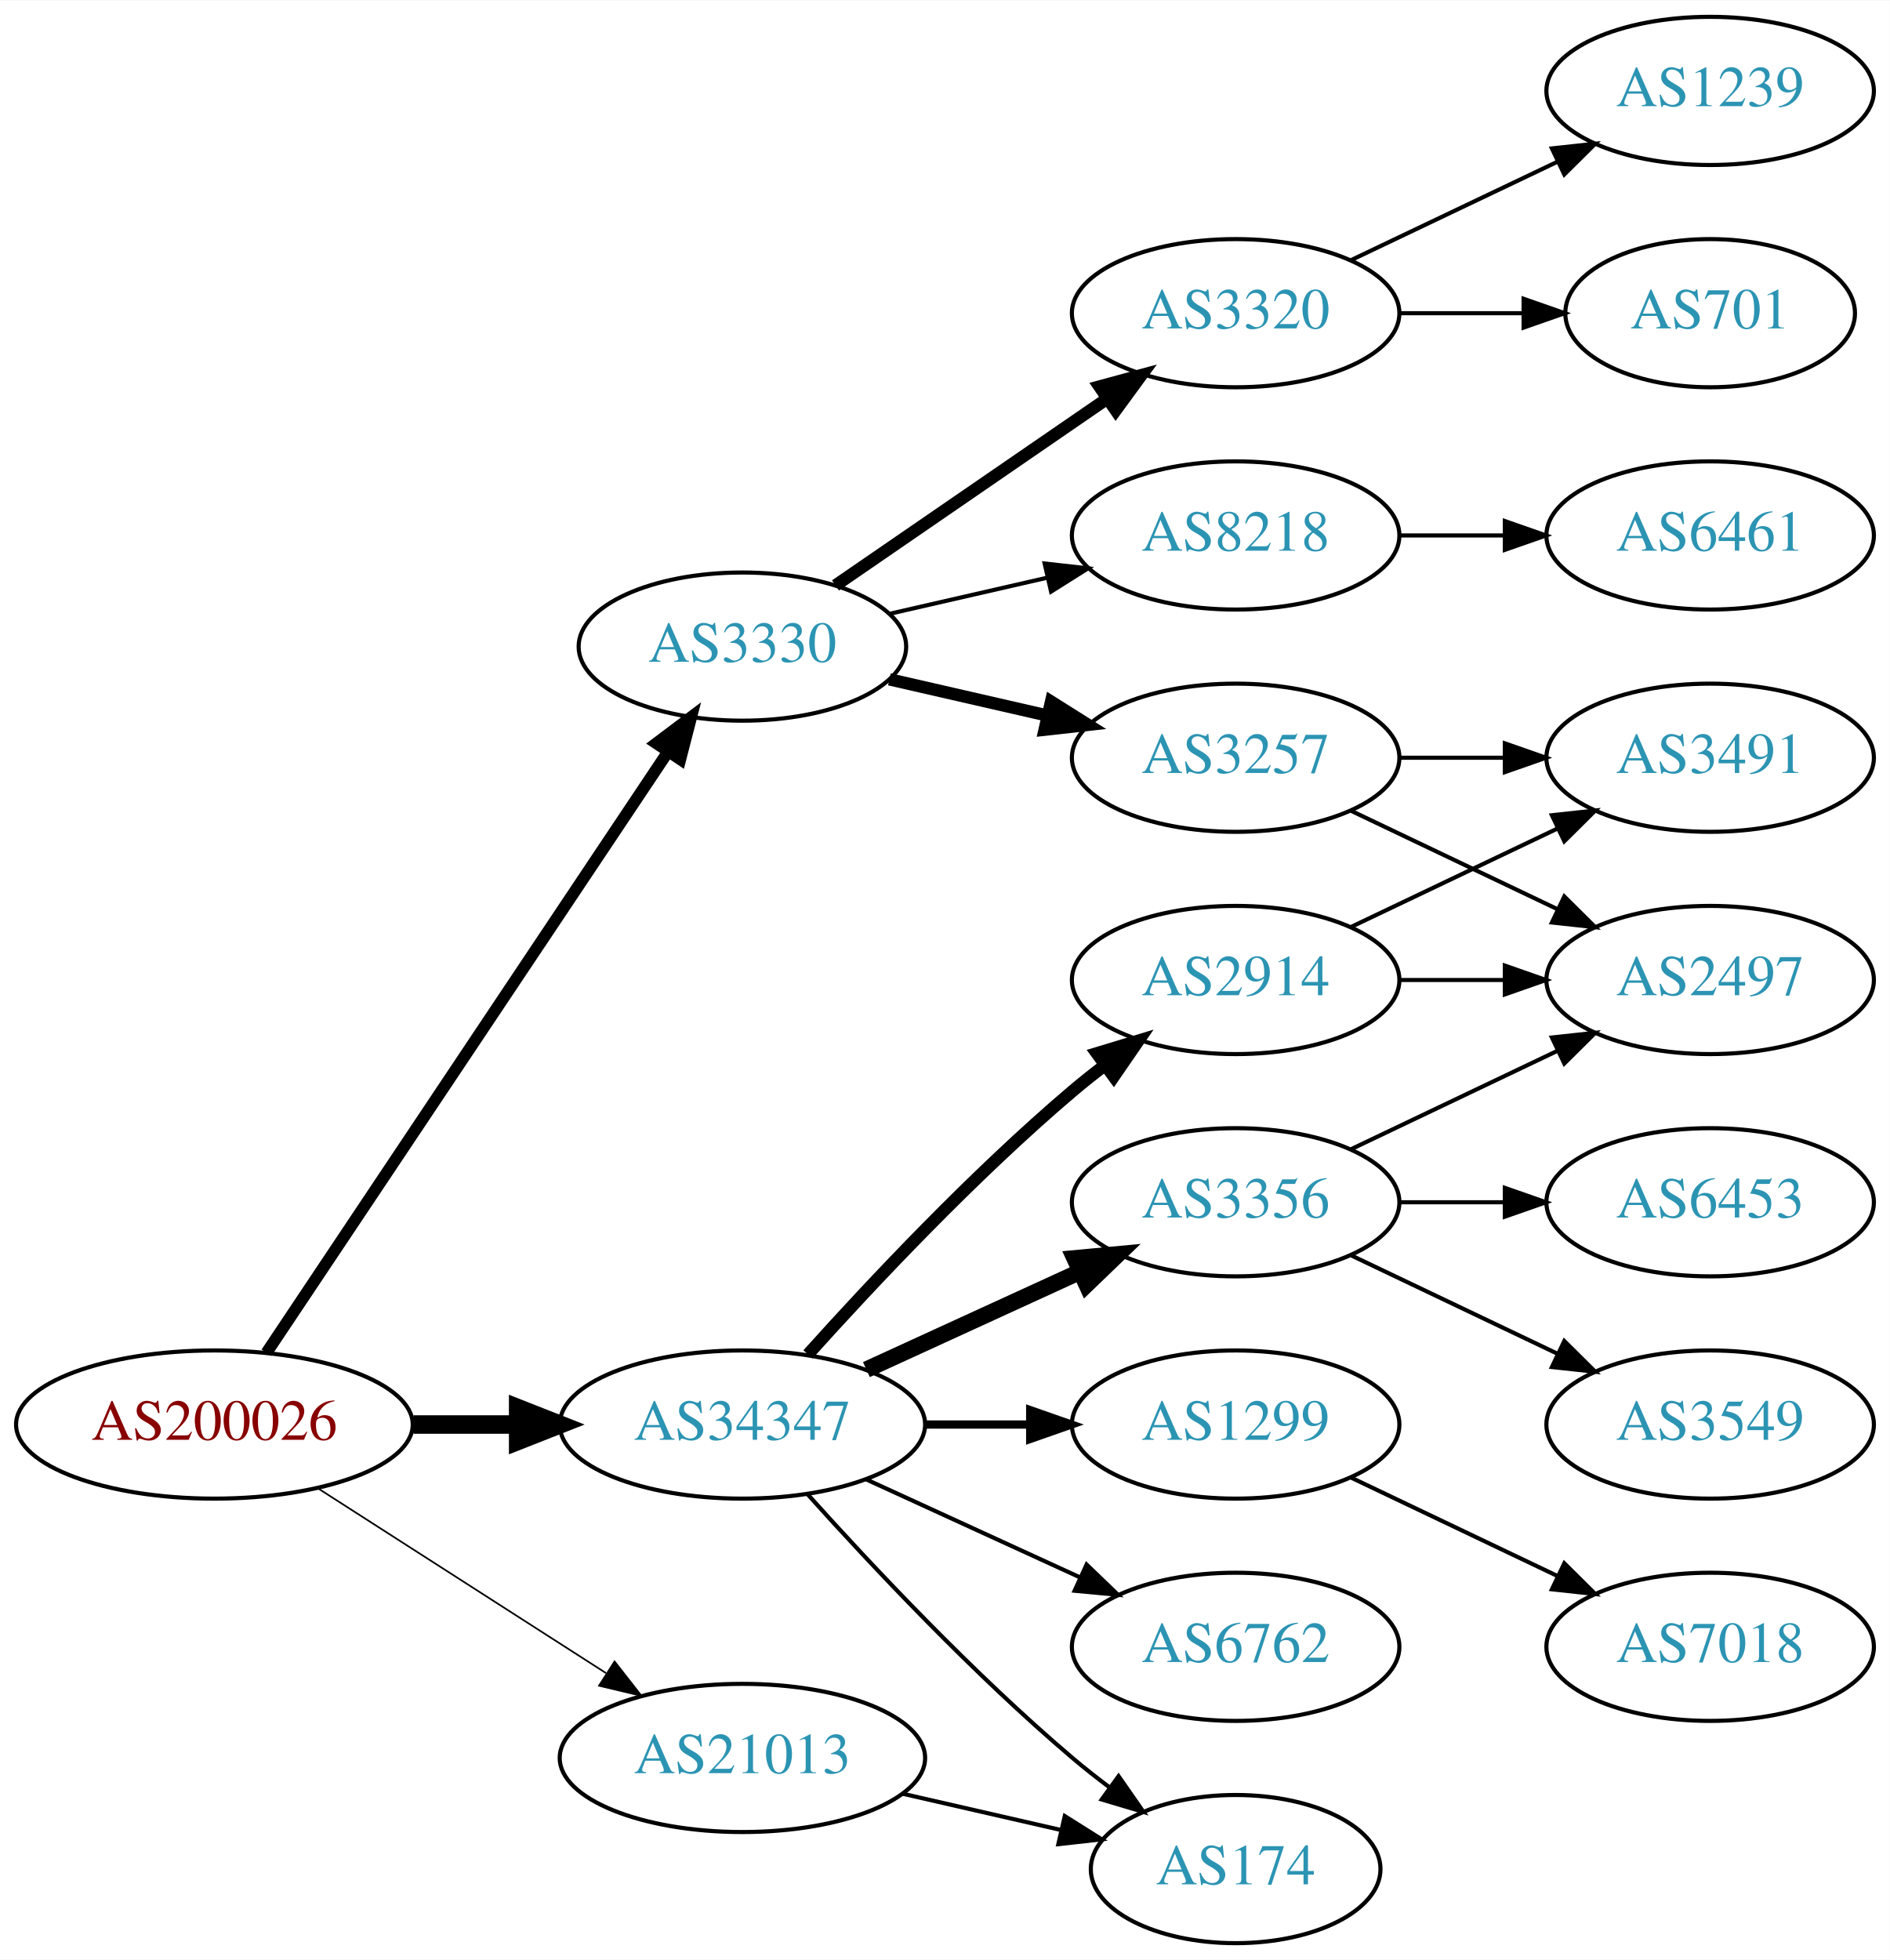
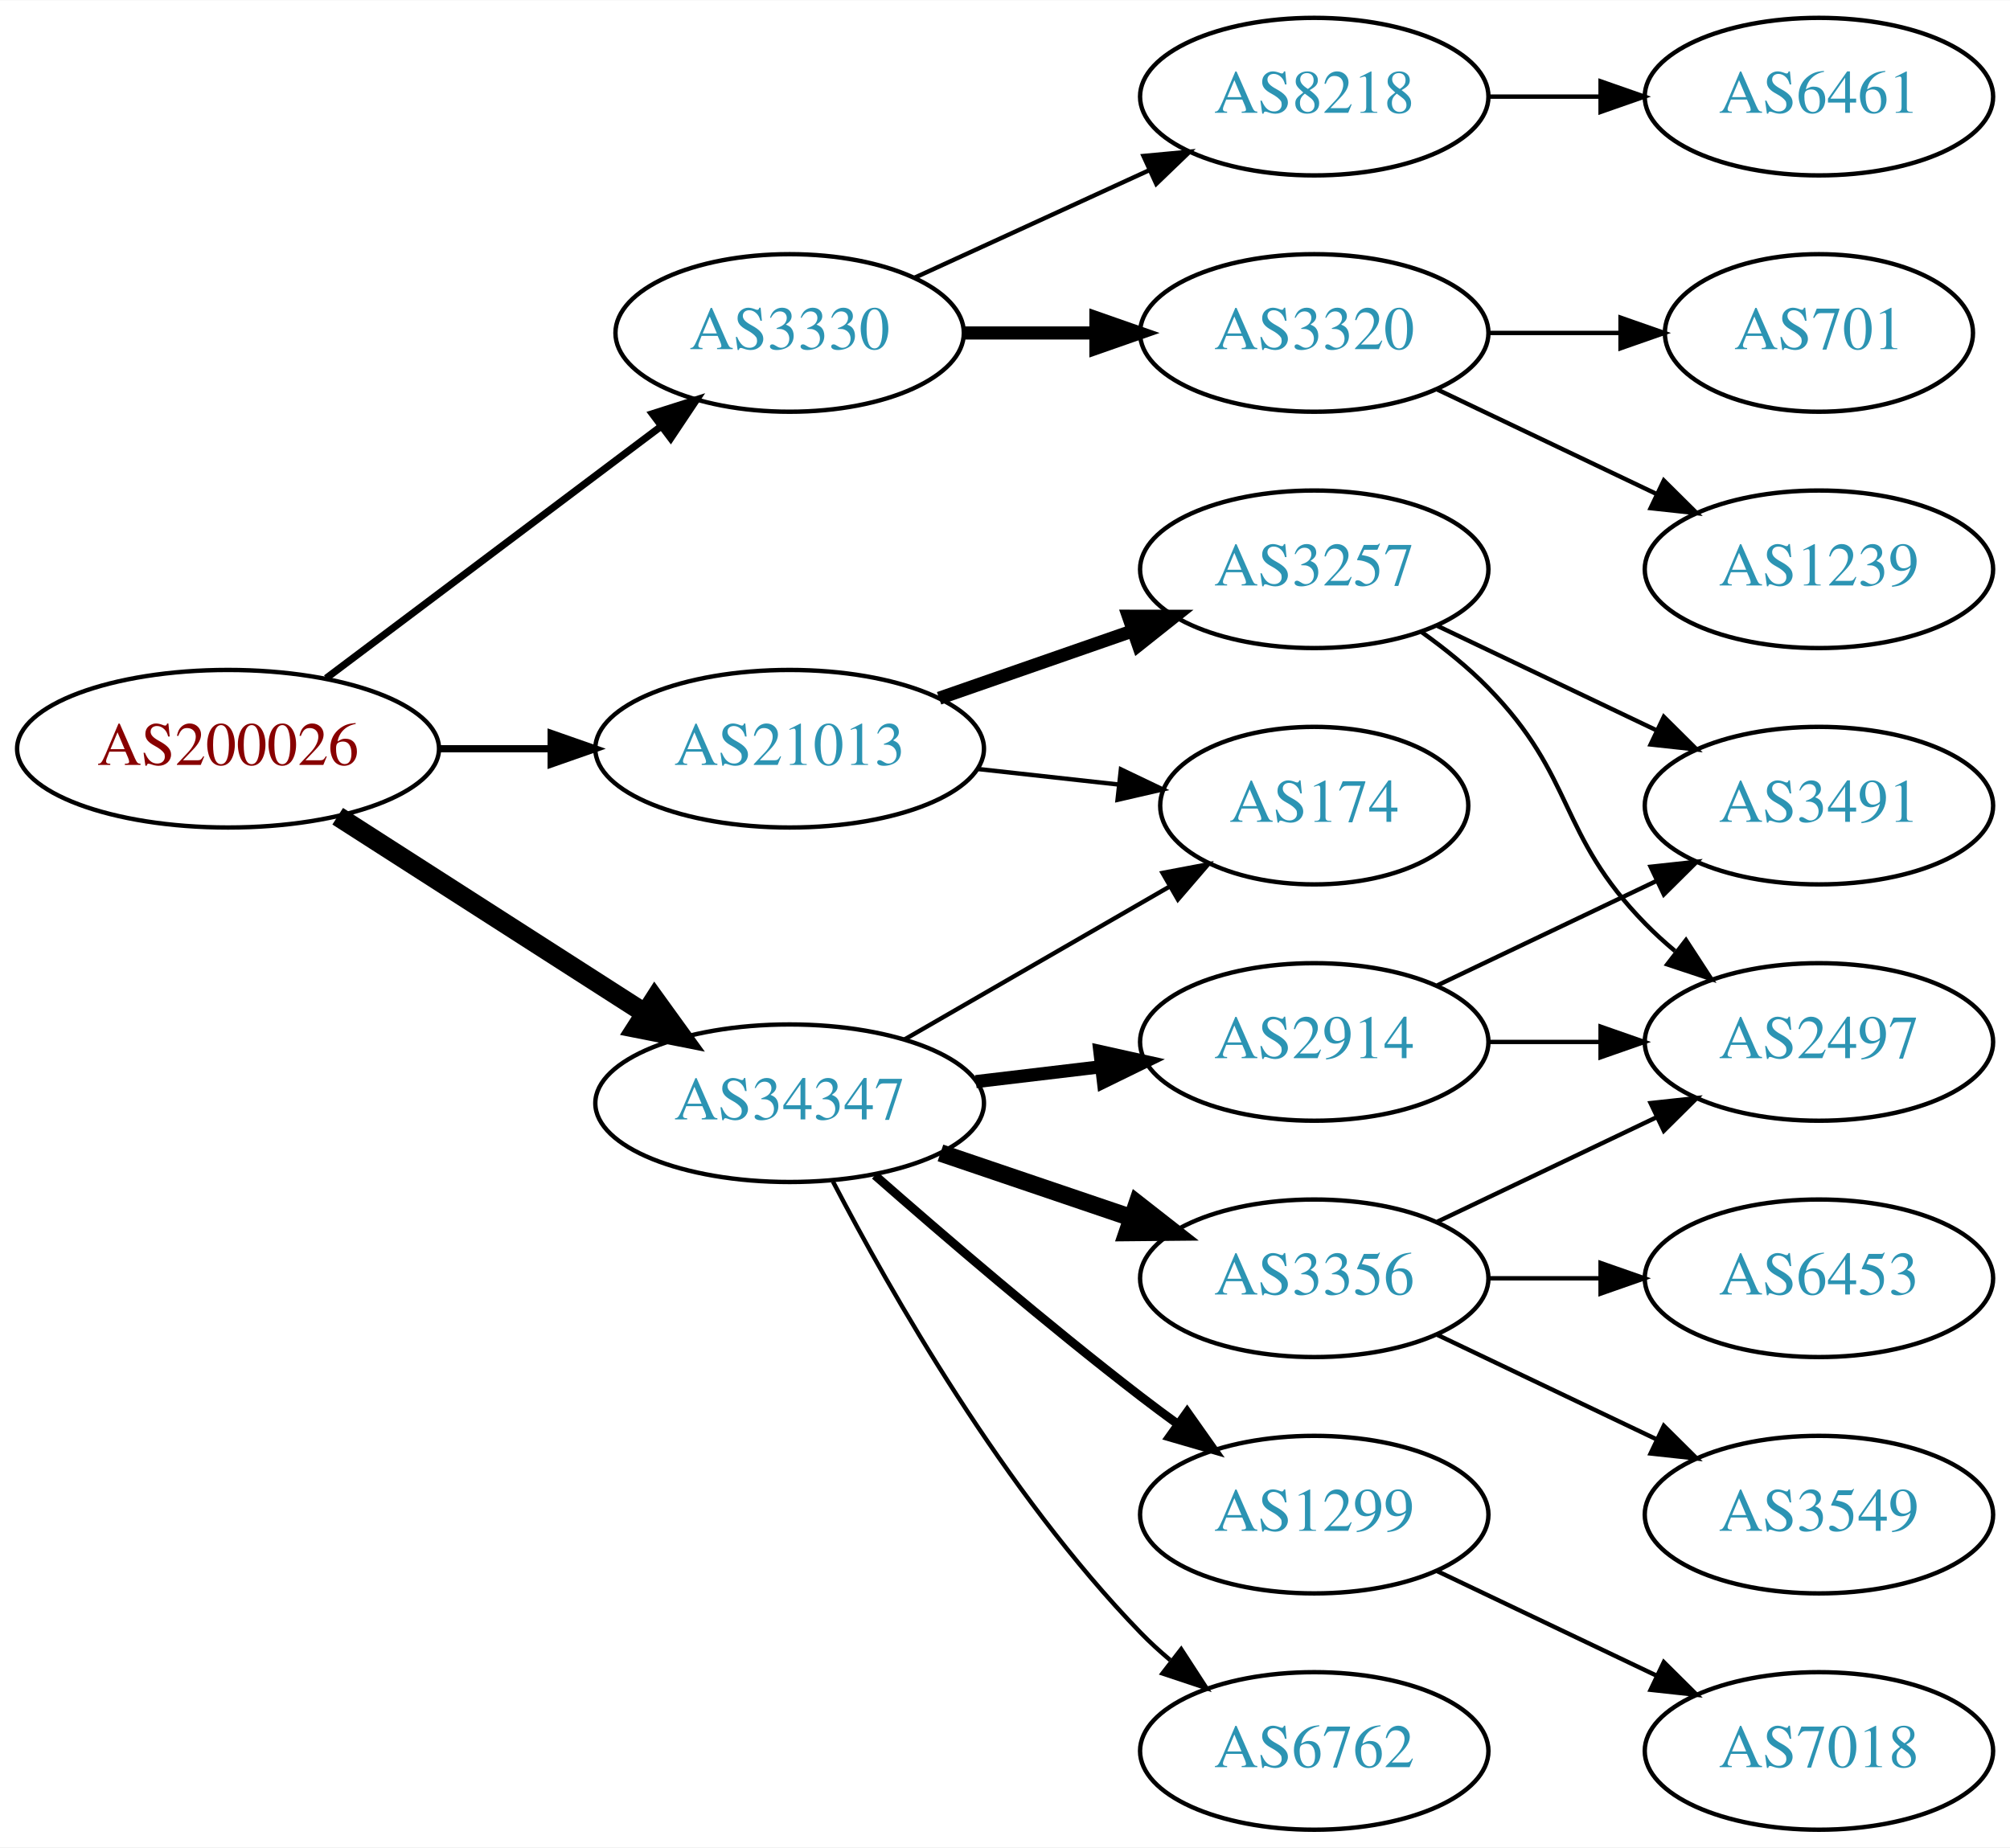
- <svg xmlns="http://www.w3.org/2000/svg" xmlns:xlink="http://www.w3.org/1999/xlink" width="459pt" height="476pt" viewBox="0.00 0.00 459.17 476.00">
-   <g id="graph0" class="graph" transform="scale(1 1) rotate(0) translate(4 472)">
-     <polygon fill="white" stroke="none" points="-4,4 -4,-472 455.17,-472 455.17,4 -4,4" />
+ <svg xmlns="http://www.w3.org/2000/svg" xmlns:xlink="http://www.w3.org/1999/xlink" width="459pt" height="422pt" viewBox="0.00 0.00 459.17 422.00">
+   <g id="graph0" class="graph" transform="scale(1 1) rotate(0) translate(4 418)">
+     <polygon fill="white" stroke="none" points="-4,4 -4,-418 455.17,-418 455.17,4 -4,4" />
    <g id="node1" class="node">
      <g id="a_node1">
        <a xlink:href="/asn/200026" xlink:title="AS200026 ~ Ortswaerme St. Johann in Tirol GmbH [AT]">
-           <ellipse fill="#ffffff" stroke="black" cx="48.096" cy="-126" rx="48.192" ry="18" />
-           <text text-anchor="middle" x="48.096" y="-122.3" font-family="Times,serif" font-size="14.00" fill="#880000">AS200026</text>
+           <ellipse fill="#ffffff" stroke="black" cx="48.096" cy="-247" rx="48.192" ry="18" />
+           <text text-anchor="middle" x="48.096" y="-243.3" font-family="Times,serif" font-size="14.00" fill="#880000">AS200026</text>
        </a>
      </g>
    </g>
    <g id="node2" class="node">
      <g id="a_node2">
        <a xlink:href="/asn/3330" xlink:title="AS3330 ~ Vienna, Austria [AT]">
-           <ellipse fill="#ffffff" stroke="black" cx="176.388" cy="-315" rx="39.794" ry="18" />
-           <text text-anchor="middle" x="176.388" y="-311.3" font-family="Times,serif" font-size="14.00" fill="#2c94b3">AS3330</text>
+           <ellipse fill="#ffffff" stroke="black" cx="176.388" cy="-342" rx="39.794" ry="18" />
+           <text text-anchor="middle" x="176.388" y="-338.3" font-family="Times,serif" font-size="14.00" fill="#2c94b3">AS3330</text>
        </a>
      </g>
    </g>
    <g id="edge1" class="edge">
-       <path fill="none" stroke="black" stroke-width="2.864" d="M60.751,-143.442C83.081,-176.859 131.992,-250.057 158.123,-289.163" />
-       <polygon fill="black" stroke="black" stroke-width="2.864" points="155.477,-291.503 163.943,-297.873 161.297,-287.614 155.477,-291.503" />
+       <path fill="none" stroke="black" stroke-width="1.636" d="M70.519,-263.115C91.579,-278.957 123.845,-303.228 147.023,-320.664" />
+       <polygon fill="black" stroke="black" stroke-width="1.636" points="145.019,-323.535 155.114,-326.75 149.227,-317.941 145.019,-323.535" />
    </g>
    <g id="node3" class="node">
      <g id="a_node3">
        <a xlink:href="/asn/21013" xlink:title="AS21013 ~ Wels, AT [AT]">
-           <ellipse fill="#ffffff" stroke="black" cx="176.388" cy="-45" rx="44.393" ry="18" />
-           <text text-anchor="middle" x="176.388" y="-41.3" font-family="Times,serif" font-size="14.00" fill="#2c94b3">AS21013</text>
+           <ellipse fill="#ffffff" stroke="black" cx="176.388" cy="-247" rx="44.393" ry="18" />
+           <text text-anchor="middle" x="176.388" y="-243.3" font-family="Times,serif" font-size="14.00" fill="#2c94b3">AS21013</text>
        </a>
      </g>
    </g>
    <g id="edge2" class="edge">
-       <path fill="none" stroke="black" stroke-width="0.409" d="M73.147,-110.574C93.024,-97.826 121.421,-79.613 143.246,-65.615" />
-       <polygon fill="black" stroke="black" stroke-width="0.409" points="145.325,-68.439 151.853,-60.094 141.546,-62.547 145.325,-68.439" />
+       <path fill="none" stroke="black" stroke-width="1.636" d="M96.481,-247C104.742,-247 113.386,-247 121.799,-247" />
+       <polygon fill="black" stroke="black" stroke-width="1.636" points="121.904,-250.5 131.904,-247 121.904,-243.5 121.904,-250.5" />
    </g>
    <g id="node4" class="node">
      <g id="a_node4">
        <a xlink:href="/asn/34347" xlink:title="AS34347 ~ HALLAG Kommunal GmbH [AT]">
-           <ellipse fill="#ffffff" stroke="black" cx="176.388" cy="-126" rx="44.393" ry="18" />
-           <text text-anchor="middle" x="176.388" y="-122.3" font-family="Times,serif" font-size="14.00" fill="#2c94b3">AS34347</text>
+           <ellipse fill="#ffffff" stroke="black" cx="176.388" cy="-166" rx="44.393" ry="18" />
+           <text text-anchor="middle" x="176.388" y="-162.3" font-family="Times,serif" font-size="14.00" fill="#2c94b3">AS34347</text>
        </a>
      </g>
    </g>
    <g id="edge3" class="edge">
-       <path fill="none" stroke="black" stroke-width="4.5" d="M96.481,-126C104.742,-126 113.386,-126 121.799,-126" />
-       <polygon fill="black" stroke="black" stroke-width="4.5" points="121.904,-129.938 131.904,-126 121.904,-122.063 121.904,-129.938" />
+       <path fill="none" stroke="black" stroke-width="4.5" d="M73.147,-231.574C93.024,-218.826 121.421,-200.613 143.246,-186.615" />
+       <polygon fill="black" stroke="black" stroke-width="4.5" points="145.561,-189.808 151.853,-181.095 141.31,-183.179 145.561,-189.808" />
    </g>
    <g id="node5" class="node">
      <g id="a_node5">
        <a xlink:href="/asn/8218" xlink:title="AS8218 ~ legacy Neotelecoms [FR]">
-           <ellipse fill="#ffffff" stroke="black" cx="296.23" cy="-342" rx="39.794" ry="18" />
-           <text text-anchor="middle" x="296.23" y="-338.3" font-family="Times,serif" font-size="14.00" fill="#2c94b3">AS8218</text>
+           <ellipse fill="#ffffff" stroke="black" cx="296.23" cy="-396" rx="39.794" ry="18" />
+           <text text-anchor="middle" x="296.23" y="-392.3" font-family="Times,serif" font-size="14.00" fill="#2c94b3">AS8218</text>
        </a>
      </g>
    </g>
    <g id="edge4" class="edge">
-       <path fill="none" stroke="black" d="M212.107,-322.955C224.107,-325.704 237.728,-328.825 250.42,-331.733" />
-       <polygon fill="black" stroke="black" points="249.823,-335.187 260.352,-334.009 251.386,-328.364 249.823,-335.187" />
+       <path fill="none" stroke="black" d="M205.016,-354.661C220.973,-361.973 241.244,-371.261 258.527,-379.181" />
+       <polygon fill="black" stroke="black" points="257.225,-382.435 267.774,-383.419 260.141,-376.071 257.225,-382.435" />
    </g>
    <g id="node6" class="node">
      <g id="a_node6">
        <a xlink:href="/asn/3320" xlink:title="AS3320 ~ DTAG [DE]">
-           <ellipse fill="#ffffff" stroke="black" cx="296.23" cy="-396" rx="39.794" ry="18" />
-           <text text-anchor="middle" x="296.23" y="-392.3" font-family="Times,serif" font-size="14.00" fill="#2c94b3">AS3320</text>
+           <ellipse fill="#ffffff" stroke="black" cx="296.23" cy="-342" rx="39.794" ry="18" />
+           <text text-anchor="middle" x="296.23" y="-338.3" font-family="Times,serif" font-size="14.00" fill="#2c94b3">AS3320</text>
        </a>
      </g>
    </g>
    <g id="edge5" class="edge">
-       <path fill="none" stroke="black" stroke-width="3" d="M199.002,-329.857C217.49,-342.565 244.304,-360.995 264.934,-375.175" />
-       <polygon fill="black" stroke="black" stroke-width="3" points="263.13,-378.183 273.354,-380.963 267.096,-372.414 263.13,-378.183" />
-     </g>
-     <g id="node7" class="node">
-       <g id="a_node7">
+       <path fill="none" stroke="black" stroke-width="3" d="M216.3,-342C225.854,-342 236.203,-342 246.166,-342" />
+       <polygon fill="black" stroke="black" stroke-width="3" points="246.358,-345.5 256.358,-342 246.358,-338.5 246.358,-345.5" />
+     </g>
+     <g id="node10" class="node">
+       <g id="a_node10">
        <a xlink:href="/asn/3257" xlink:title="AS3257 ~ GTT [DE]">
          <ellipse fill="#ffffff" stroke="black" cx="296.23" cy="-288" rx="39.794" ry="18" />
          <text text-anchor="middle" x="296.23" y="-284.3" font-family="Times,serif" font-size="14.00" fill="#2c94b3">AS3257</text>
        </a>
      </g>
    </g>
-     <g id="edge6" class="edge">
-       <path fill="none" stroke="black" stroke-width="3" d="M212.107,-307.045C224.107,-304.296 237.728,-301.175 250.42,-298.267" />
-       <polygon fill="black" stroke="black" stroke-width="3" points="251.386,-301.636 260.352,-295.991 249.823,-294.813 251.386,-301.636" />
-     </g>
-     <g id="node13" class="node">
-       <g id="a_node13">
+     <g id="edge9" class="edge">
+       <path fill="none" stroke="black" stroke-width="3" d="M210.527,-258.53C224.244,-263.302 240.284,-268.883 254.693,-273.896" />
+       <polygon fill="black" stroke="black" stroke-width="3" points="253.765,-277.279 264.36,-277.26 256.065,-270.668 253.765,-277.279" />
+     </g>
+     <g id="node11" class="node">
+       <g id="a_node11">
        <a xlink:href="/asn/174" xlink:title="AS174 ~ Cogent Communications [US]">
-           <ellipse fill="#ffffff" stroke="black" cx="296.23" cy="-18" rx="35.194" ry="18" />
-           <text text-anchor="middle" x="296.23" y="-14.3" font-family="Times,serif" font-size="14.00" fill="#2c94b3">AS174</text>
-         </a>
-       </g>
-     </g>
-     <g id="edge12" class="edge">
-       <path fill="none" stroke="black" d="M215.322,-36.308C227.639,-33.486 241.364,-30.342 253.915,-27.466" />
-       <polygon fill="black" stroke="black" points="254.714,-30.874 263.68,-25.229 253.15,-24.051 254.714,-30.874" />
+           <ellipse fill="#ffffff" stroke="black" cx="296.23" cy="-234" rx="35.194" ry="18" />
+           <text text-anchor="middle" x="296.23" y="-230.3" font-family="Times,serif" font-size="14.00" fill="#2c94b3">AS174</text>
+         </a>
+       </g>
+     </g>
+     <g id="edge10" class="edge">
+       <path fill="none" stroke="black" d="M219.266,-242.38C229.686,-241.231 240.883,-239.995 251.394,-238.836" />
+       <polygon fill="black" stroke="black" points="252.065,-242.283 261.621,-237.708 251.298,-235.325 252.065,-242.283" />
    </g>
    <g id="edge17" class="edge">
-       <path fill="none" stroke="black" d="M192.32,-108.956C207.646,-91.903 232.582,-65.35 256.584,-45 259.436,-42.582 262.501,-40.167 265.612,-37.831" />
-       <polygon fill="black" stroke="black" points="267.785,-40.578 273.84,-31.884 263.685,-34.905 267.785,-40.578" />
+       <path fill="none" stroke="black" d="M202.668,-180.588C220.336,-190.783 244.073,-204.48 263.086,-215.451" />
+       <polygon fill="black" stroke="black" points="261.581,-218.624 271.992,-220.591 265.08,-212.561 261.581,-218.624" />
    </g>
    <g id="node14" class="node">
      <g id="a_node14">
        <a xlink:href="/asn/3356" xlink:title="AS3356 ~ Level 3 Parent, LLC [US]">
-           <ellipse fill="#ffffff" stroke="black" cx="296.23" cy="-180" rx="39.794" ry="18" />
-           <text text-anchor="middle" x="296.23" y="-176.3" font-family="Times,serif" font-size="14.00" fill="#2c94b3">AS3356</text>
+           <ellipse fill="#ffffff" stroke="black" cx="296.23" cy="-126" rx="39.794" ry="18" />
+           <text text-anchor="middle" x="296.23" y="-122.3" font-family="Times,serif" font-size="14.00" fill="#2c94b3">AS3356</text>
        </a>
      </g>
    </g>
    <g id="edge13" class="edge">
-       <path fill="none" stroke="black" stroke-width="4" d="M206.517,-139.348C222.128,-146.502 241.526,-155.391 258.198,-163.03" />
-       <polygon fill="black" stroke="black" stroke-width="4" points="257.101,-166.378 267.65,-167.362 260.017,-160.014 257.101,-166.378" />
+       <path fill="none" stroke="black" stroke-width="4" d="M210.841,-154.645C224.442,-150.028 240.284,-144.651 254.546,-139.81" />
+       <polygon fill="black" stroke="black" stroke-width="4" points="255.775,-143.089 264.119,-136.56 253.525,-136.46 255.775,-143.089" />
    </g>
    <g id="node15" class="node">
      <g id="a_node15">
-         <a xlink:href="/asn/2914" xlink:title="AS2914 ~ NTT America, Inc. [US]">
-           <ellipse fill="#ffffff" stroke="black" cx="296.23" cy="-234" rx="39.794" ry="18" />
-           <text text-anchor="middle" x="296.23" y="-230.3" font-family="Times,serif" font-size="14.00" fill="#2c94b3">AS2914</text>
+         <a xlink:href="/asn/1299" xlink:title="AS1299 ~ Telia Carrier [EU]">
+           <ellipse fill="#ffffff" stroke="black" cx="296.23" cy="-72" rx="39.794" ry="18" />
+           <text text-anchor="middle" x="296.23" y="-68.3" font-family="Times,serif" font-size="14.00" fill="#2c94b3">AS1299</text>
        </a>
      </g>
    </g>
    <g id="edge14" class="edge">
-       <path fill="none" stroke="black" stroke-width="3" d="M192.32,-143.044C207.646,-160.097 232.582,-186.65 256.584,-207 259.081,-209.117 261.741,-211.232 264.453,-213.293" />
-       <polygon fill="black" stroke="black" stroke-width="3" points="262.489,-216.194 272.629,-219.266 266.619,-210.541 262.489,-216.194" />
+       <path fill="none" stroke="black" stroke-width="2" d="M195.866,-149.527C211.666,-135.648 235.176,-115.477 256.584,-99 259.326,-96.889 262.217,-94.739 265.132,-92.62" />
+       <polygon fill="black" stroke="black" stroke-width="2" points="267.199,-95.445 273.31,-86.791 263.135,-89.745 267.199,-95.445" />
    </g>
    <g id="node16" class="node">
      <g id="a_node16">
-         <a xlink:href="/asn/1299" xlink:title="AS1299 ~ Telia Carrier [EU]">
-           <ellipse fill="#ffffff" stroke="black" cx="296.23" cy="-126" rx="39.794" ry="18" />
-           <text text-anchor="middle" x="296.23" y="-122.3" font-family="Times,serif" font-size="14.00" fill="#2c94b3">AS1299</text>
+         <a xlink:href="/asn/6762" xlink:title="AS6762 ~ TELECOM ITALIA SPARKLE S.p.A. [IT]">
+           <ellipse fill="#ffffff" stroke="black" cx="296.23" cy="-18" rx="39.794" ry="18" />
+           <text text-anchor="middle" x="296.23" y="-14.3" font-family="Times,serif" font-size="14.00" fill="#2c94b3">AS6762</text>
        </a>
      </g>
    </g>
    <g id="edge15" class="edge">
-       <path fill="none" stroke="black" stroke-width="2" d="M220.599,-126C228.911,-126 237.674,-126 246.156,-126" />
-       <polygon fill="black" stroke="black" stroke-width="2" points="246.315,-129.5 256.315,-126 246.315,-122.5 246.315,-129.5" />
+       <path fill="none" stroke="black" d="M186.297,-148.079C199.333,-123.044 225.465,-77.075 256.584,-45 258.667,-42.852 260.944,-40.767 263.317,-38.771" />
+       <polygon fill="black" stroke="black" points="265.836,-41.247 271.608,-32.362 261.555,-35.708 265.836,-41.247" />
    </g>
    <g id="node17" class="node">
      <g id="a_node17">
-         <a xlink:href="/asn/6762" xlink:title="AS6762 ~ TELECOM ITALIA SPARKLE S.p.A. [IT]">
-           <ellipse fill="#ffffff" stroke="black" cx="296.23" cy="-72" rx="39.794" ry="18" />
-           <text text-anchor="middle" x="296.23" y="-68.3" font-family="Times,serif" font-size="14.00" fill="#2c94b3">AS6762</text>
+         <a xlink:href="/asn/2914" xlink:title="AS2914 ~ NTT America, Inc. [US]">
+           <ellipse fill="#ffffff" stroke="black" cx="296.23" cy="-180" rx="39.794" ry="18" />
+           <text text-anchor="middle" x="296.23" y="-176.3" font-family="Times,serif" font-size="14.00" fill="#2c94b3">AS2914</text>
        </a>
      </g>
    </g>
    <g id="edge16" class="edge">
-       <path fill="none" stroke="black" d="M206.517,-112.652C222.128,-105.498 241.526,-96.609 258.198,-88.969" />
-       <polygon fill="black" stroke="black" points="260.017,-91.986 267.65,-84.638 257.101,-85.622 260.017,-91.986" />
+       <path fill="none" stroke="black" stroke-width="3" d="M218.934,-170.936C228.18,-172.034 238.053,-173.207 247.525,-174.332" />
+       <polygon fill="black" stroke="black" stroke-width="3" points="247.253,-177.825 257.596,-175.529 248.079,-170.874 247.253,-177.825" />
+     </g>
+     <g id="node7" class="node">
+       <g id="a_node7">
+         <a xlink:href="/asn/6461" xlink:title="AS6461 ~ Zayo Bandwidth [US]">
+           <ellipse fill="#ffffff" stroke="black" cx="411.523" cy="-396" rx="39.794" ry="18" />
+           <text text-anchor="middle" x="411.523" y="-392.3" font-family="Times,serif" font-size="14.00" fill="#2c94b3">AS6461</text>
+         </a>
+       </g>
+     </g>
+     <g id="edge6" class="edge">
+       <path fill="none" stroke="black" d="M335.902,-396C344.105,-396 352.869,-396 361.401,-396" />
+       <polygon fill="black" stroke="black" points="361.641,-399.5 371.641,-396 361.641,-392.5 361.641,-399.5" />
    </g>
    <g id="node8" class="node">
      <g id="a_node8">
-         <a xlink:href="/asn/6461" xlink:title="AS6461 ~ Zayo Bandwidth [US]">
-           <ellipse fill="#ffffff" stroke="black" cx="411.523" cy="-342" rx="39.794" ry="18" />
-           <text text-anchor="middle" x="411.523" y="-338.3" font-family="Times,serif" font-size="14.00" fill="#2c94b3">AS6461</text>
+         <a xlink:href="/asn/701" xlink:title="AS701 ~ UUNET [US]">
+           <ellipse fill="#ffffff" stroke="black" cx="411.523" cy="-342" rx="35.194" ry="18" />
+           <text text-anchor="middle" x="411.523" y="-338.3" font-family="Times,serif" font-size="14.00" fill="#2c94b3">AS701</text>
        </a>
      </g>
    </g>
    <g id="edge7" class="edge">
-       <path fill="none" stroke="black" d="M335.902,-342C344.105,-342 352.869,-342 361.401,-342" />
-       <polygon fill="black" stroke="black" points="361.641,-345.5 371.641,-342 361.641,-338.5 361.641,-345.5" />
+       <path fill="none" stroke="black" d="M335.902,-342C345.608,-342 356.098,-342 366.061,-342" />
+       <polygon fill="black" stroke="black" points="366.198,-345.5 376.198,-342 366.198,-338.5 366.198,-345.5" />
    </g>
    <g id="node9" class="node">
      <g id="a_node9">
        <a xlink:href="/asn/1239" xlink:title="AS1239 ~ Sprint [US]">
-           <ellipse fill="#ffffff" stroke="black" cx="411.523" cy="-450" rx="39.794" ry="18" />
-           <text text-anchor="middle" x="411.523" y="-446.3" font-family="Times,serif" font-size="14.00" fill="#2c94b3">AS1239</text>
+           <ellipse fill="#ffffff" stroke="black" cx="411.523" cy="-288" rx="39.794" ry="18" />
+           <text text-anchor="middle" x="411.523" y="-284.3" font-family="Times,serif" font-size="14.00" fill="#2c94b3">AS1239</text>
        </a>
      </g>
    </g>
    <g id="edge8" class="edge">
-       <path fill="none" stroke="black" d="M324.367,-408.934C339.361,-416.081 358.182,-425.052 374.405,-432.785" />
-       <polygon fill="black" stroke="black" points="373.075,-436.028 383.608,-437.171 376.087,-429.709 373.075,-436.028" />
-     </g>
-     <g id="node10" class="node">
-       <g id="a_node10">
-         <a xlink:href="/asn/701" xlink:title="AS701 ~ UUNET [US]">
-           <ellipse fill="#ffffff" stroke="black" cx="411.523" cy="-396" rx="35.194" ry="18" />
-           <text text-anchor="middle" x="411.523" y="-392.3" font-family="Times,serif" font-size="14.00" fill="#2c94b3">AS701</text>
-         </a>
-       </g>
-     </g>
-     <g id="edge9" class="edge">
-       <path fill="none" stroke="black" d="M335.902,-396C345.608,-396 356.098,-396 366.061,-396" />
-       <polygon fill="black" stroke="black" points="366.198,-399.5 376.198,-396 366.198,-392.5 366.198,-399.5" />
-     </g>
-     <g id="node11" class="node">
-       <g id="a_node11">
-         <a xlink:href="/asn/3491" xlink:title="AS3491 ~ PCCW Global, Inc. [US]">
-           <ellipse fill="#ffffff" stroke="black" cx="411.523" cy="-288" rx="39.794" ry="18" />
-           <text text-anchor="middle" x="411.523" y="-284.3" font-family="Times,serif" font-size="14.00" fill="#2c94b3">AS3491</text>
-         </a>
-       </g>
-     </g>
-     <g id="edge10" class="edge">
-       <path fill="none" stroke="black" d="M335.902,-288C344.105,-288 352.869,-288 361.401,-288" />
-       <polygon fill="black" stroke="black" points="361.641,-291.5 371.641,-288 361.641,-284.5 361.641,-291.5" />
+       <path fill="none" stroke="black" d="M324.367,-329.066C339.361,-321.919 358.182,-312.948 374.405,-305.215" />
+       <polygon fill="black" stroke="black" points="376.087,-308.291 383.608,-300.829 373.075,-301.972 376.087,-308.291" />
    </g>
    <g id="node12" class="node">
      <g id="a_node12">
        <a xlink:href="/asn/2497" xlink:title="AS2497 ~ Internet Initiative Japan Inc. [JP]">
+           <ellipse fill="#ffffff" stroke="black" cx="411.523" cy="-180" rx="39.794" ry="18" />
+           <text text-anchor="middle" x="411.523" y="-176.3" font-family="Times,serif" font-size="14.00" fill="#2c94b3">AS2497</text>
+         </a>
+       </g>
+     </g>
+     <g id="edge11" class="edge">
+       <path fill="none" stroke="black" d="M320.824,-273.611C326.08,-269.852 331.412,-265.563 335.877,-261 356.049,-240.383 351.704,-227.617 371.877,-207 373.969,-204.861 376.253,-202.782 378.63,-200.79" />
+       <polygon fill="black" stroke="black" points="381.148,-203.268 386.929,-194.389 376.873,-197.725 381.148,-203.268" />
+     </g>
+     <g id="node13" class="node">
+       <g id="a_node13">
+         <a xlink:href="/asn/3491" xlink:title="AS3491 ~ PCCW Global, Inc. [US]">
          <ellipse fill="#ffffff" stroke="black" cx="411.523" cy="-234" rx="39.794" ry="18" />
-           <text text-anchor="middle" x="411.523" y="-230.3" font-family="Times,serif" font-size="14.00" fill="#2c94b3">AS2497</text>
-         </a>
-       </g>
-     </g>
-     <g id="edge11" class="edge">
+           <text text-anchor="middle" x="411.523" y="-230.3" font-family="Times,serif" font-size="14.00" fill="#2c94b3">AS3491</text>
+         </a>
+       </g>
+     </g>
+     <g id="edge12" class="edge">
      <path fill="none" stroke="black" d="M324.367,-275.066C339.361,-267.919 358.182,-258.948 374.405,-251.215" />
      <polygon fill="black" stroke="black" points="376.087,-254.291 383.608,-246.829 373.075,-247.972 376.087,-254.291" />
    </g>
-     <g id="edge20" class="edge">
-       <path fill="none" stroke="black" d="M324.367,-192.934C339.361,-200.081 358.182,-209.052 374.405,-216.785" />
-       <polygon fill="black" stroke="black" points="373.075,-220.028 383.608,-221.171 376.087,-213.709 373.075,-220.028" />
+     <g id="edge18" class="edge">
+       <path fill="none" stroke="black" d="M324.367,-138.934C339.361,-146.081 358.182,-155.052 374.405,-162.785" />
+       <polygon fill="black" stroke="black" points="373.075,-166.028 383.608,-167.171 376.087,-159.709 373.075,-166.028" />
    </g>
    <g id="node18" class="node">
      <g id="a_node18">
-         <a xlink:href="/asn/6453" xlink:title="AS6453 ~ TATA COMMUNICATIONS (AMERICA) INC [US]">
-           <ellipse fill="#ffffff" stroke="black" cx="411.523" cy="-180" rx="39.794" ry="18" />
-           <text text-anchor="middle" x="411.523" y="-176.3" font-family="Times,serif" font-size="14.00" fill="#2c94b3">AS6453</text>
-         </a>
-       </g>
-     </g>
-     <g id="edge18" class="edge">
-       <path fill="none" stroke="black" d="M335.902,-180C344.105,-180 352.869,-180 361.401,-180" />
-       <polygon fill="black" stroke="black" points="361.641,-183.5 371.641,-180 361.641,-176.5 361.641,-183.5" />
+         <a xlink:href="/asn/3549" xlink:title="AS3549 ~ Level 3 Parent, LLC [US]">
+           <ellipse fill="#ffffff" stroke="black" cx="411.523" cy="-72" rx="39.794" ry="18" />
+           <text text-anchor="middle" x="411.523" y="-68.3" font-family="Times,serif" font-size="14.00" fill="#2c94b3">AS3549</text>
+         </a>
+       </g>
+     </g>
+     <g id="edge19" class="edge">
+       <path fill="none" stroke="black" d="M324.367,-113.066C339.361,-105.919 358.182,-96.948 374.405,-89.215" />
+       <polygon fill="black" stroke="black" points="376.087,-92.291 383.608,-84.829 373.075,-85.972 376.087,-92.291" />
    </g>
    <g id="node19" class="node">
      <g id="a_node19">
-         <a xlink:href="/asn/3549" xlink:title="AS3549 ~ Level 3 Parent, LLC [US]">
+         <a xlink:href="/asn/6453" xlink:title="AS6453 ~ TATA COMMUNICATIONS (AMERICA) INC [US]">
          <ellipse fill="#ffffff" stroke="black" cx="411.523" cy="-126" rx="39.794" ry="18" />
-           <text text-anchor="middle" x="411.523" y="-122.3" font-family="Times,serif" font-size="14.00" fill="#2c94b3">AS3549</text>
-         </a>
-       </g>
-     </g>
-     <g id="edge19" class="edge">
-       <path fill="none" stroke="black" d="M324.367,-167.066C339.361,-159.919 358.182,-150.948 374.405,-143.215" />
-       <polygon fill="black" stroke="black" points="376.087,-146.291 383.608,-138.829 373.075,-139.972 376.087,-146.291" />
-     </g>
-     <g id="edge22" class="edge">
-       <path fill="none" stroke="black" d="M324.367,-246.934C339.361,-254.081 358.182,-263.052 374.405,-270.785" />
-       <polygon fill="black" stroke="black" points="373.075,-274.028 383.608,-275.171 376.087,-267.709 373.075,-274.028" />
-     </g>
-     <g id="edge21" class="edge">
-       <path fill="none" stroke="black" d="M335.902,-234C344.105,-234 352.869,-234 361.401,-234" />
-       <polygon fill="black" stroke="black" points="361.641,-237.5 371.641,-234 361.641,-230.5 361.641,-237.5" />
+           <text text-anchor="middle" x="411.523" y="-122.3" font-family="Times,serif" font-size="14.00" fill="#2c94b3">AS6453</text>
+         </a>
+       </g>
+     </g>
+     <g id="edge20" class="edge">
+       <path fill="none" stroke="black" d="M335.902,-126C344.105,-126 352.869,-126 361.401,-126" />
+       <polygon fill="black" stroke="black" points="361.641,-129.5 371.641,-126 361.641,-122.5 361.641,-129.5" />
    </g>
    <g id="node20" class="node">
      <g id="a_node20">
        <a xlink:href="/asn/7018" xlink:title="AS7018 ~ AT&amp;T Services, Inc. [US]">
-           <ellipse fill="#ffffff" stroke="black" cx="411.523" cy="-72" rx="39.794" ry="18" />
-           <text text-anchor="middle" x="411.523" y="-68.3" font-family="Times,serif" font-size="14.00" fill="#2c94b3">AS7018</text>
+           <ellipse fill="#ffffff" stroke="black" cx="411.523" cy="-18" rx="39.794" ry="18" />
+           <text text-anchor="middle" x="411.523" y="-14.3" font-family="Times,serif" font-size="14.00" fill="#2c94b3">AS7018</text>
        </a>
      </g>
    </g>
    <g id="edge23" class="edge">
-       <path fill="none" stroke="black" d="M324.367,-113.066C339.361,-105.919 358.182,-96.948 374.405,-89.215" />
-       <polygon fill="black" stroke="black" points="376.087,-92.291 383.608,-84.829 373.075,-85.972 376.087,-92.291" />
+       <path fill="none" stroke="black" d="M324.367,-59.066C339.361,-51.919 358.182,-42.948 374.405,-35.215" />
+       <polygon fill="black" stroke="black" points="376.087,-38.291 383.608,-30.829 373.075,-31.972 376.087,-38.291" />
+     </g>
+     <g id="edge22" class="edge">
+       <path fill="none" stroke="black" d="M335.902,-180C344.105,-180 352.869,-180 361.401,-180" />
+       <polygon fill="black" stroke="black" points="361.641,-183.5 371.641,-180 361.641,-176.5 361.641,-183.5" />
+     </g>
+     <g id="edge21" class="edge">
+       <path fill="none" stroke="black" d="M324.367,-192.934C339.361,-200.081 358.182,-209.052 374.405,-216.785" />
+       <polygon fill="black" stroke="black" points="373.075,-220.028 383.608,-221.171 376.087,-213.709 373.075,-220.028" />
    </g>
  </g>
</svg>
